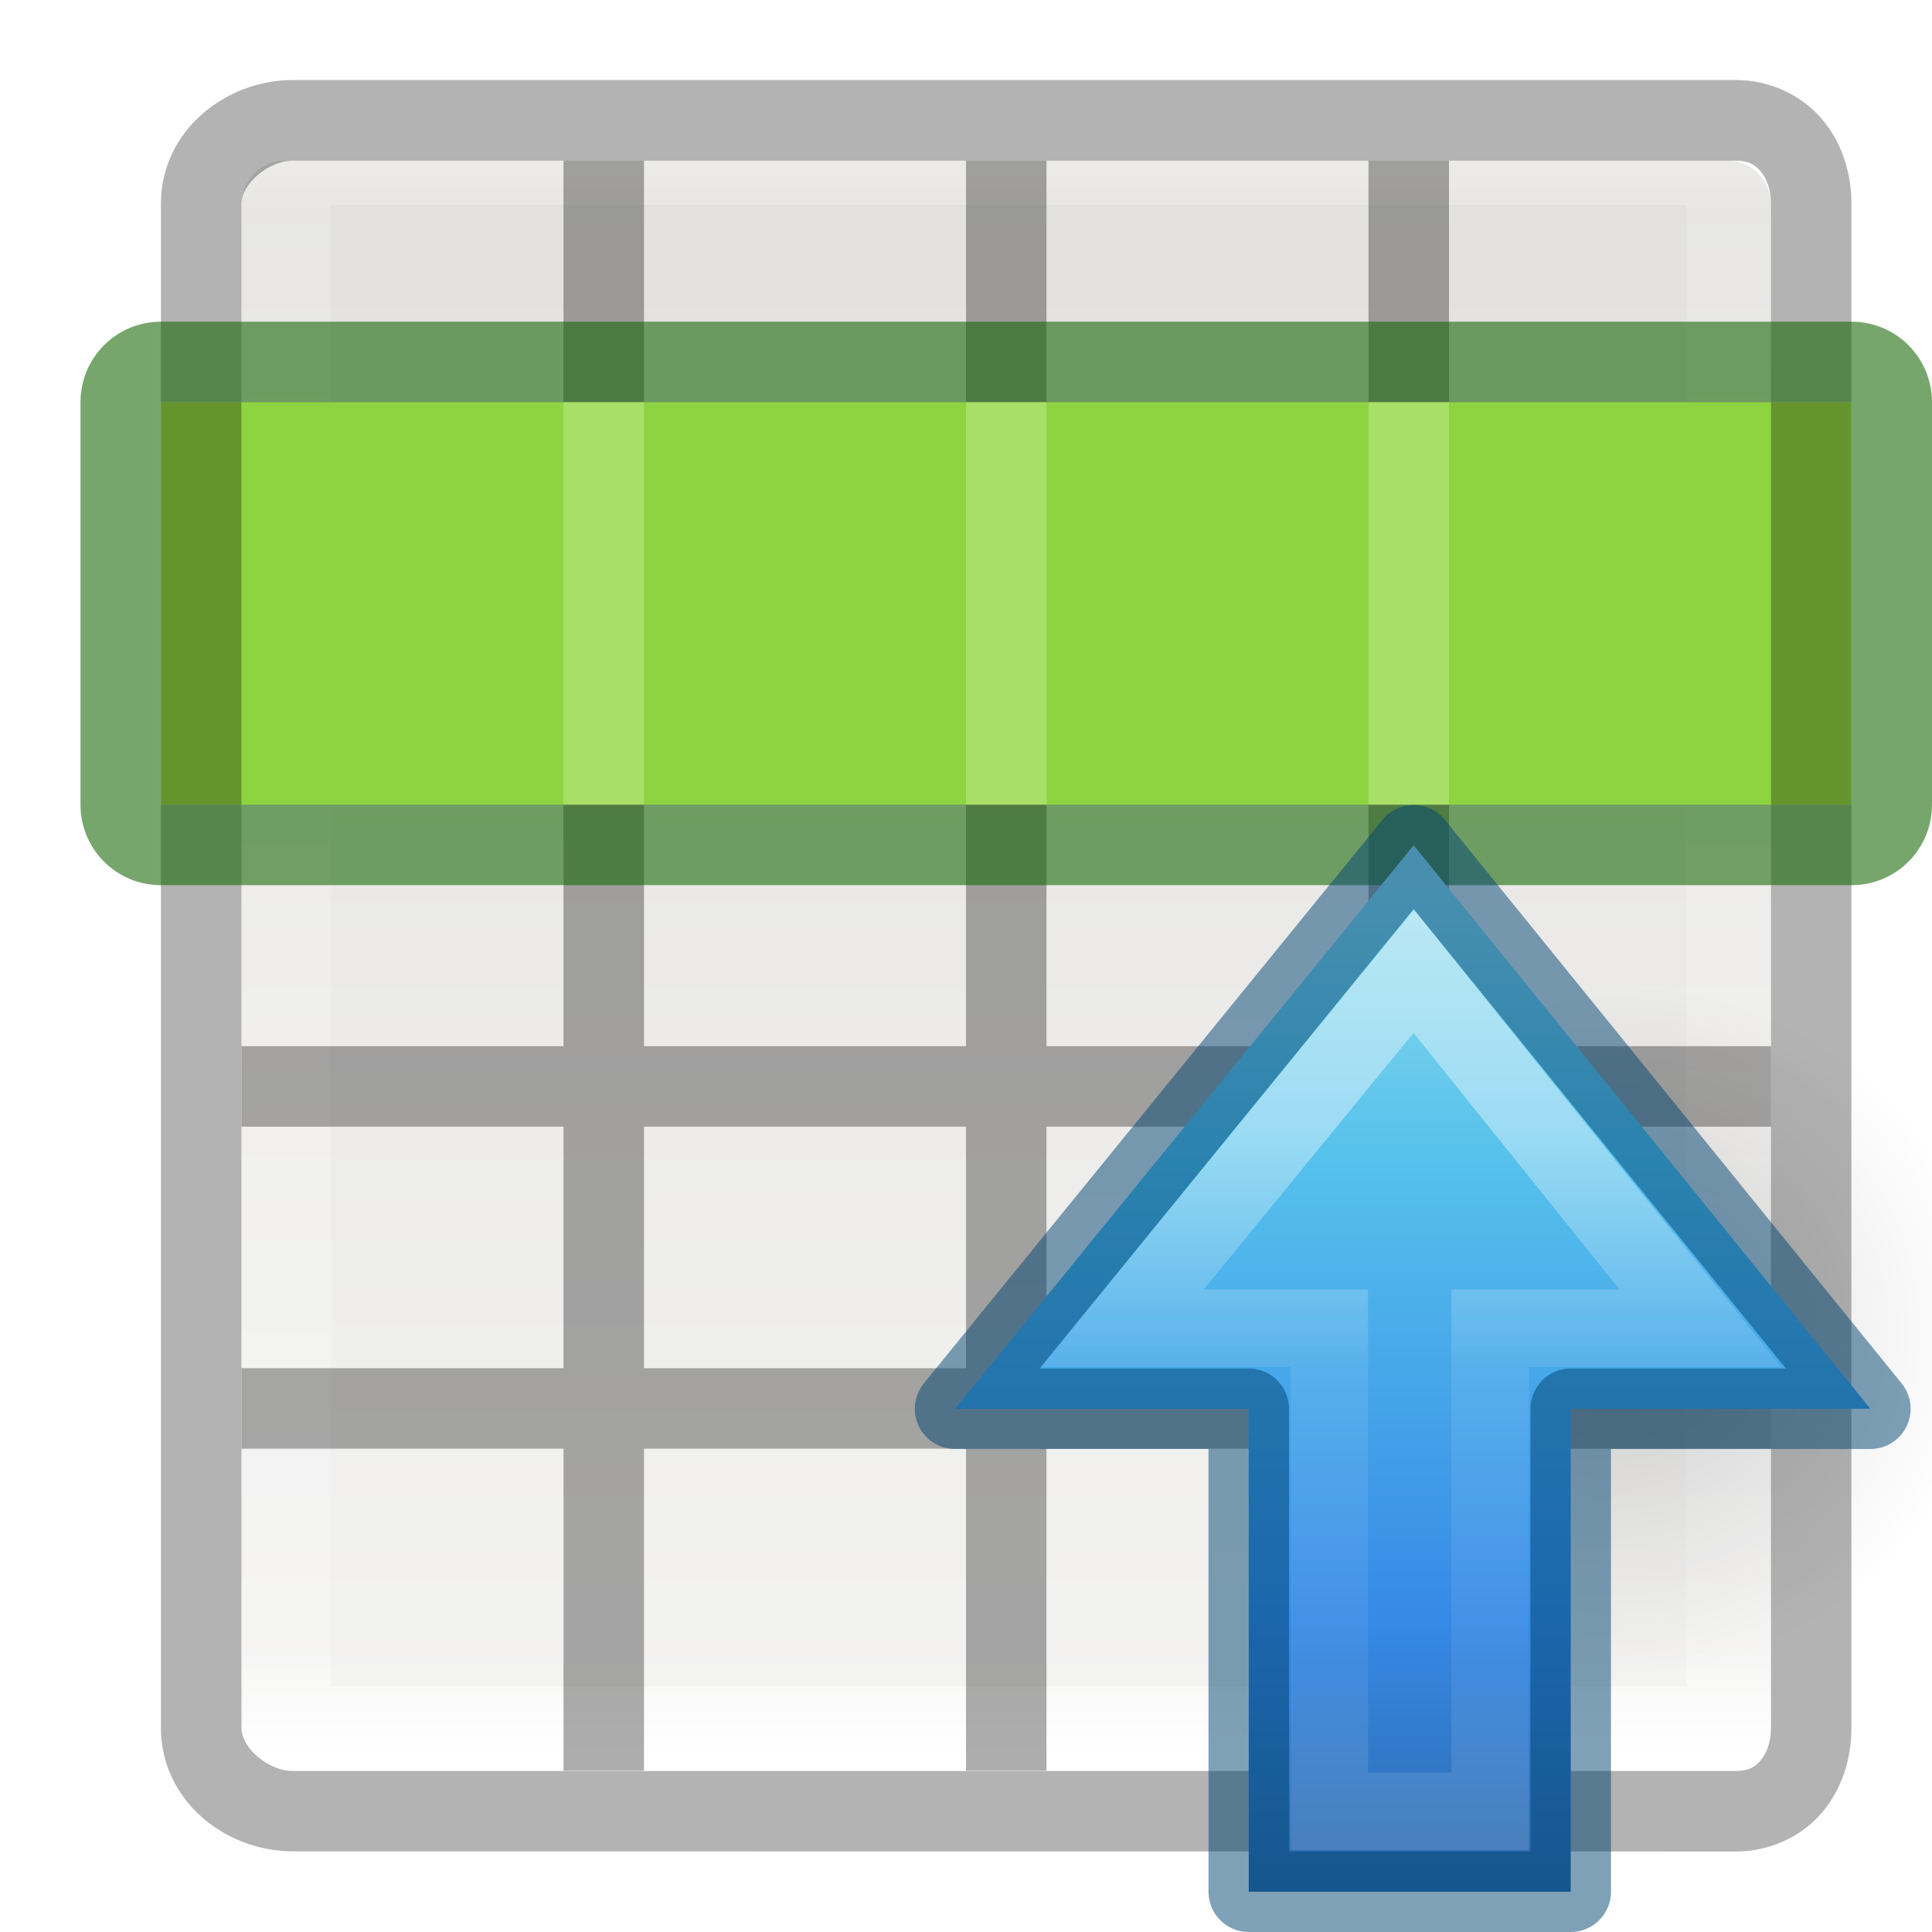
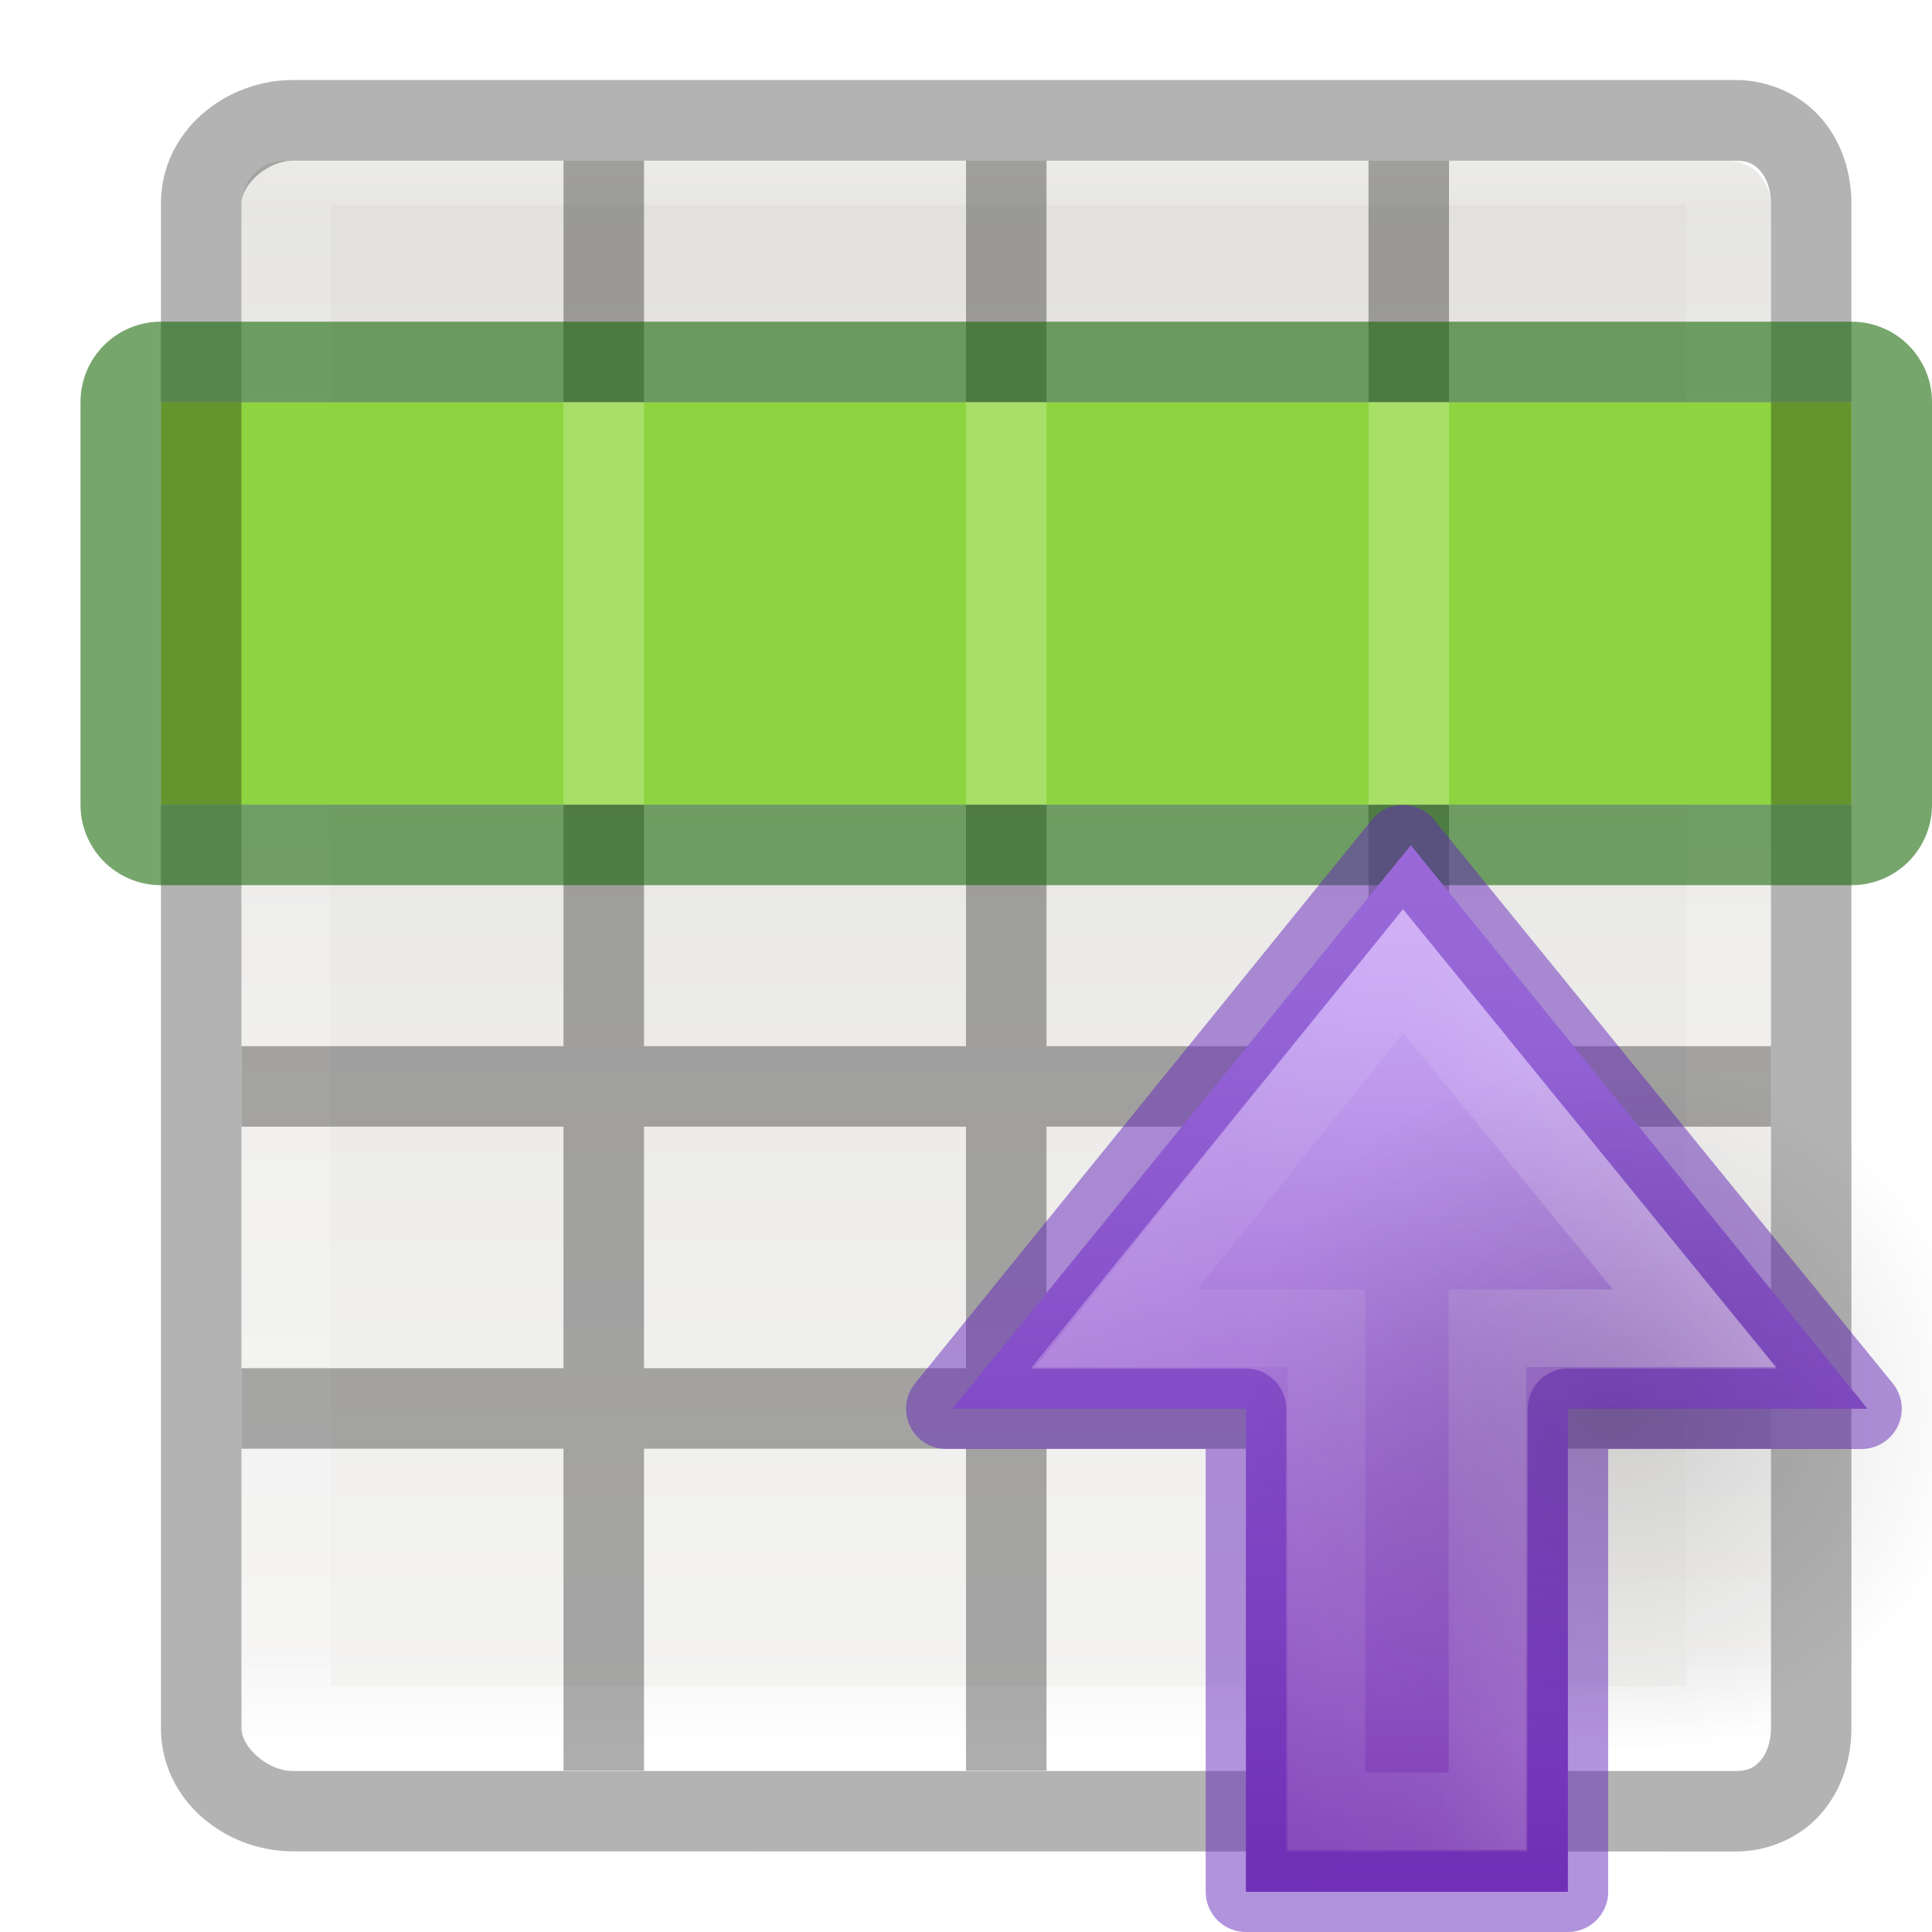
- <svg xmlns="http://www.w3.org/2000/svg" height="24" width="24">
-   <radialGradient id="a" cx="24.837" cy="36.421" gradientTransform="matrix(-.27598 0 0 -.29583 24.324 24.82)" gradientUnits="userSpaceOnUse" r="15.645">
-     <stop offset="0" />
-     <stop offset="1" stop-opacity="0" />
+ <svg xmlns="http://www.w3.org/2000/svg" height="24" width="24" version="1.1" id="svg81">
+   <defs id="defs85">
+     <linearGradient id="a-3" gradientTransform="matrix(0,-0.5372019,-0.5768172,0,49.99719,27.86562)" gradientUnits="userSpaceOnUse" x1="40.958" x2="18.681" y1="46.971" y2="46.971">
+       <stop offset="0" stop-color="#fff" id="stop2-6" />
+       <stop offset=".45" stop-color="#fff" stop-opacity=".235" id="stop4-7" />
+       <stop offset=".65" stop-color="#fff" stop-opacity=".157" id="stop6-5" />
+       <stop offset="1" stop-color="#fff" stop-opacity=".392" id="stop8-3" />
+     </linearGradient>
+   </defs>
+   <linearGradient id="a" gradientTransform="matrix(0,-0.5372019,-0.5768172,0,21.0597,34.14897)" gradientUnits="userSpaceOnUse" x1="2.38" x2="5.82" y1="293.831" y2="293.831">
+     <stop offset="0" stop-color="#fff" id="stop2" />
+     <stop offset=".45" stop-color="#fff" stop-opacity=".235" id="stop4" />
+     <stop offset=".65" stop-color="#fff" stop-opacity=".157" id="stop6" />
+     <stop offset="1" stop-color="#fff" stop-opacity=".392" id="stop8" />
+   </linearGradient>
+   <radialGradient id="b" cx="24.837" cy="36.421" gradientTransform="matrix(0,-0.2759814,-0.2958315,0,30.7966,24.3238)" gradientUnits="userSpaceOnUse" r="15.645">
+     <stop offset="0" id="stop11" />
+     <stop offset="1" stop-opacity="0" id="stop13" />
  </radialGradient>
-   <linearGradient id="b" gradientTransform="matrix(.4922 0 0 .4584 4.51 3.206)" gradientUnits="userSpaceOnUse" x1="37.566" x2="11.154" y1="16.976" y2="16.976">
-     <stop offset="0" stop-color="#90dbec" />
-     <stop offset=".262" stop-color="#55c1ec" />
-     <stop offset=".705" stop-color="#3689e6" />
-     <stop offset="1" stop-color="#2b63a0" />
-   </linearGradient>
-   <linearGradient id="c" gradientTransform="matrix(0 -.5372 .57682 0 -15.997 27.866)" gradientUnits="userSpaceOnUse" x1="29.557" x2="29.557" y1="62.406" y2="45.07">
-     <stop offset="0" stop-color="#fff" />
-     <stop offset=".3" stop-color="#fff" stop-opacity=".235" />
-     <stop offset=".65" stop-color="#fff" stop-opacity=".157" />
-     <stop offset="1" stop-color="#fff" stop-opacity=".392" />
+   <linearGradient id="c" gradientTransform="matrix(0,-0.4766877,0.4438235,0,9.418879,28.94314)" gradientUnits="userSpaceOnUse" x1="48.267" x2="-4.724" y1="26.331" y2="25.453">
+     <stop offset="0" stop-color="#f0c1ff" id="stop16" />
+     <stop offset=".262" stop-color="#c5a3f2" id="stop18" />
+     <stop offset=".705" stop-color="#7a36b1" id="stop20" />
+     <stop offset="1" stop-color="#4c2d81" id="stop22" />
  </linearGradient>
  <linearGradient id="d" gradientTransform="matrix(.4457699 0 0 .4499366 -23.19847 -.024539)" gradientUnits="userSpaceOnUse" x1="25.122" x2="25.132" y1="-10.135" y2="48.396">
-     <stop offset="0" stop-color="#fafafa" />
-     <stop offset="1" stop-color="#e2e1de" />
+     <stop offset="0" stop-color="#fafafa" id="stop25" />
+     <stop offset="1" stop-color="#e2e1de" id="stop27" />
  </linearGradient>
  <linearGradient id="e" gradientTransform="matrix(-.4848361 0 0 .5270602 24.16535 -.400235)" gradientUnits="userSpaceOnUse" x1="24" x2="24" y1="5" y2="43">
-     <stop offset="0" stop-color="#fff" />
-     <stop offset=".063" stop-color="#fff" stop-opacity=".235" />
-     <stop offset=".951" stop-color="#fff" stop-opacity=".157" />
-     <stop offset="1" stop-color="#fff" stop-opacity=".392" />
+     <stop offset="0" stop-color="#fff" id="stop30" />
+     <stop offset=".063" stop-color="#fff" stop-opacity=".235" id="stop32" />
+     <stop offset=".951" stop-color="#fff" stop-opacity=".157" id="stop34" />
+     <stop offset="1" stop-color="#fff" stop-opacity=".392" id="stop36" />
  </linearGradient>
-   <g transform="matrix(1 0 0 -1 0 23.99609)">
-     <rect fill="url(#d)" height="20" rx=".528" ry=".556" transform="scale(-1 1)" width="19" x="-22" y="2" />
-     <path d="m21.499 2.499h-17.939v19.501h17.939z" fill="none" stroke="url(#e)" stroke-linecap="round" stroke-linejoin="round" stroke-width="1.1" />
-     <path d="m7 14h-4v1h4z" opacity=".321" />
-     <path d="m22 18h-4v1h4z" opacity=".321" />
-     <path d="m17 18h-4v1h4z" opacity=".321" />
-     <path d="m7 18h-4v1h4z" opacity=".321" />
-     <path d="m18 2v4h4v1h-4v3h4v1h-4v3h4v1h-4v7h-1v-7h-4v7h-1v-3h-4v3h-1v-11h-4v-1h4v-3h-4v-1h4v-4h1v4h4v-4h1v4h4v-4zm-1 5h-4v3h4zm-5 0h-4v3h4zm5 4h-4v3h4zm-5 0h-4v3h4zm0 4h-4v3h4z" opacity=".321" />
-     <path d="m2 14h21v5h-21z" fill="#8ed440" />
-     <path d="m21.564.996c.421 0 .811.184 1.062.475s.373.669.373 1.061v9.469 9.463c0 .392-.122.77-.373 1.061-.251.29-.641.477-1.062.477h-17.926c-.842 0-1.639-.636-1.639-1.537v-9.463-9.469c0-.901.796-1.535 1.639-1.535zm0 1h-17.926c-.306 0-.639.288-.639.535v9.469 9.463c0 .247.333.537.639.537h17.926c.153 0 .232-.045.305-.129.073-.084.131-.226.131-.408v-9.463-9.469c0-.182-.058-.322-.131-.406-.073-.084-.152-.129-.305-.129z" opacity=".3" />
-     <g transform="matrix(0 1 -1 0 20 -2)">
-       <path d="m16-4c-.554 0-1 .446-1 1v21c0 .554.446 1 1 1h5c.554 0 1-.446 1-1v-21c0-.554-.446-1-1-1zm0 1 5 0v21h-5z" fill="#126400" fill-opacity=".571" />
-       <g fill="#c0e98e">
-         <path d="m16 7v1h5v-1zm0 5v1h5v-1z" opacity=".5" />
-         <path d="m16 2v1l5 0v-1z" opacity=".5" />
+   <g transform="matrix(1 0 0 -1 0 23.99609)" id="g67">
+     <rect fill="url(#d)" height="20" rx=".528" ry=".556" transform="scale(-1 1)" width="19" x="-22" y="2" id="rect39" />
+     <path d="m21.499 2.499h-17.939v19.501h17.939z" fill="none" stroke="url(#e)" stroke-linecap="round" stroke-linejoin="round" stroke-width="1.1" id="path41" />
+     <path d="m7 14h-4v1h4z" opacity=".321" id="path43" />
+     <path d="m22 18h-4v1h4z" opacity=".321" id="path45" />
+     <path d="m17 18h-4v1h4z" opacity=".321" id="path47" />
+     <path d="m7 18h-4v1h4z" opacity=".321" id="path49" />
+     <path d="m18 2v4h4v1h-4v3h4v1h-4v3h4v1h-4v7h-1v-7h-4v7h-1v-3h-4v3h-1v-11h-4v-1h4v-3h-4v-1h4v-4h1v4h4v-4h1v4h4v-4zm-1 5h-4v3h4zm-5 0h-4v3h4zm5 4h-4v3h4zm-5 0h-4v3h4zm0 4h-4v3h4z" opacity=".321" id="path51" />
+     <path d="m2 14h21v5h-21z" fill="#8ed440" id="path53" />
+     <path d="m21.564.996c.421 0 .811.184 1.062.475s.373.669.373 1.061v9.469 9.463c0 .392-.122.77-.373 1.061-.251.29-.641.477-1.062.477h-17.926c-.842 0-1.639-.636-1.639-1.537v-9.463-9.469c0-.901.796-1.535 1.639-1.535zm0 1h-17.926c-.306 0-.639.288-.639.535v9.469 9.463c0 .247.333.537.639.537h17.926c.153 0 .232-.045.305-.129.073-.084.131-.226.131-.408v-9.463-9.469c0-.182-.058-.322-.131-.406-.073-.084-.152-.129-.305-.129z" opacity=".3" id="path55" />
+     <g transform="matrix(0 1 -1 0 20 -2)" id="g65">
+       <path d="m16-4c-.554 0-1 .446-1 1v21c0 .554.446 1 1 1h5c.554 0 1-.446 1-1v-21c0-.554-.446-1-1-1zm0 1 5 0v21h-5z" fill="#126400" fill-opacity=".571" id="path57" />
+       <g fill="#c0e98e" id="g63">
+         <path d="m16 7v1h5v-1zm0 5v1h5v-1z" opacity=".5" id="path59" />
+         <path d="m16 2v1l5 0v-1z" opacity=".5" id="path61" />
      </g>
    </g>
  </g>
-   <g transform="matrix(0 -1 1 0 .012203 24)">
-     <path d="m13.152 14.045a4.318 4.628 0 1 1 8.635 0 4.318 4.628 0 0 1 -8.635 0z" fill="url(#a)" fill-rule="evenodd" opacity=".141" transform="translate(-10 6)" />
-     <path d="m16.5 17.222 7-5.673-7-5.697v3.648h-6v4h6z" display="block" fill="url(#b)" transform="translate(-10 6)" />
-     <g fill="none" stroke-miterlimit="7">
-       <path d="m17.5 15.11 4.435-3.56-4.435-3.625v2.575h-6v2h6z" display="block" opacity=".401" stroke="url(#c)" stroke-width=".964" transform="translate(-10 6)" />
-       <path d="m6.5 23.222 7-5.673-7-5.697v3.648h-6v4h6z" display="block" opacity=".5" stroke="#004372" stroke-linejoin="round" />
-     </g>
+   <path style="display:block;fill:url(#c);stroke-width:1" id="path71" display="block" d="m 23.199,17.5 -5.673,-7 -5.696,7 h 3.647 v 6 h 4 v -6 z" />
+   <g style="fill:none" id="g82" transform="rotate(90,14.4887,14.48871)">
+     <path style="display:block;opacity:0.401;stroke:url(#a-3);stroke-width:0.964;stroke-miterlimit:7" d="M 16.5,15.111 12.065,11.549 16.5,7.926 V 10.5 h 6 v 2 h -6 z" display="block" stroke-miterlimit="7" id="path78" />
+     <path style="opacity:0.5;stroke:#6326b9;stroke-linejoin:round" d="m 17.5,17.222 -7,-5.673 7,-5.696 v 3.647 h 6 V 13.5 h -6 z" id="path80" />
  </g>
+   <path style="opacity:0.141;fill:url(#b);fill-rule:evenodd;stroke-width:1" id="path69" d="m 20.022,13.152 a 4.628,4.318 0 1 0 0,8.635 4.628,4.318 0 0 0 0,-8.635 z" />
</svg>
